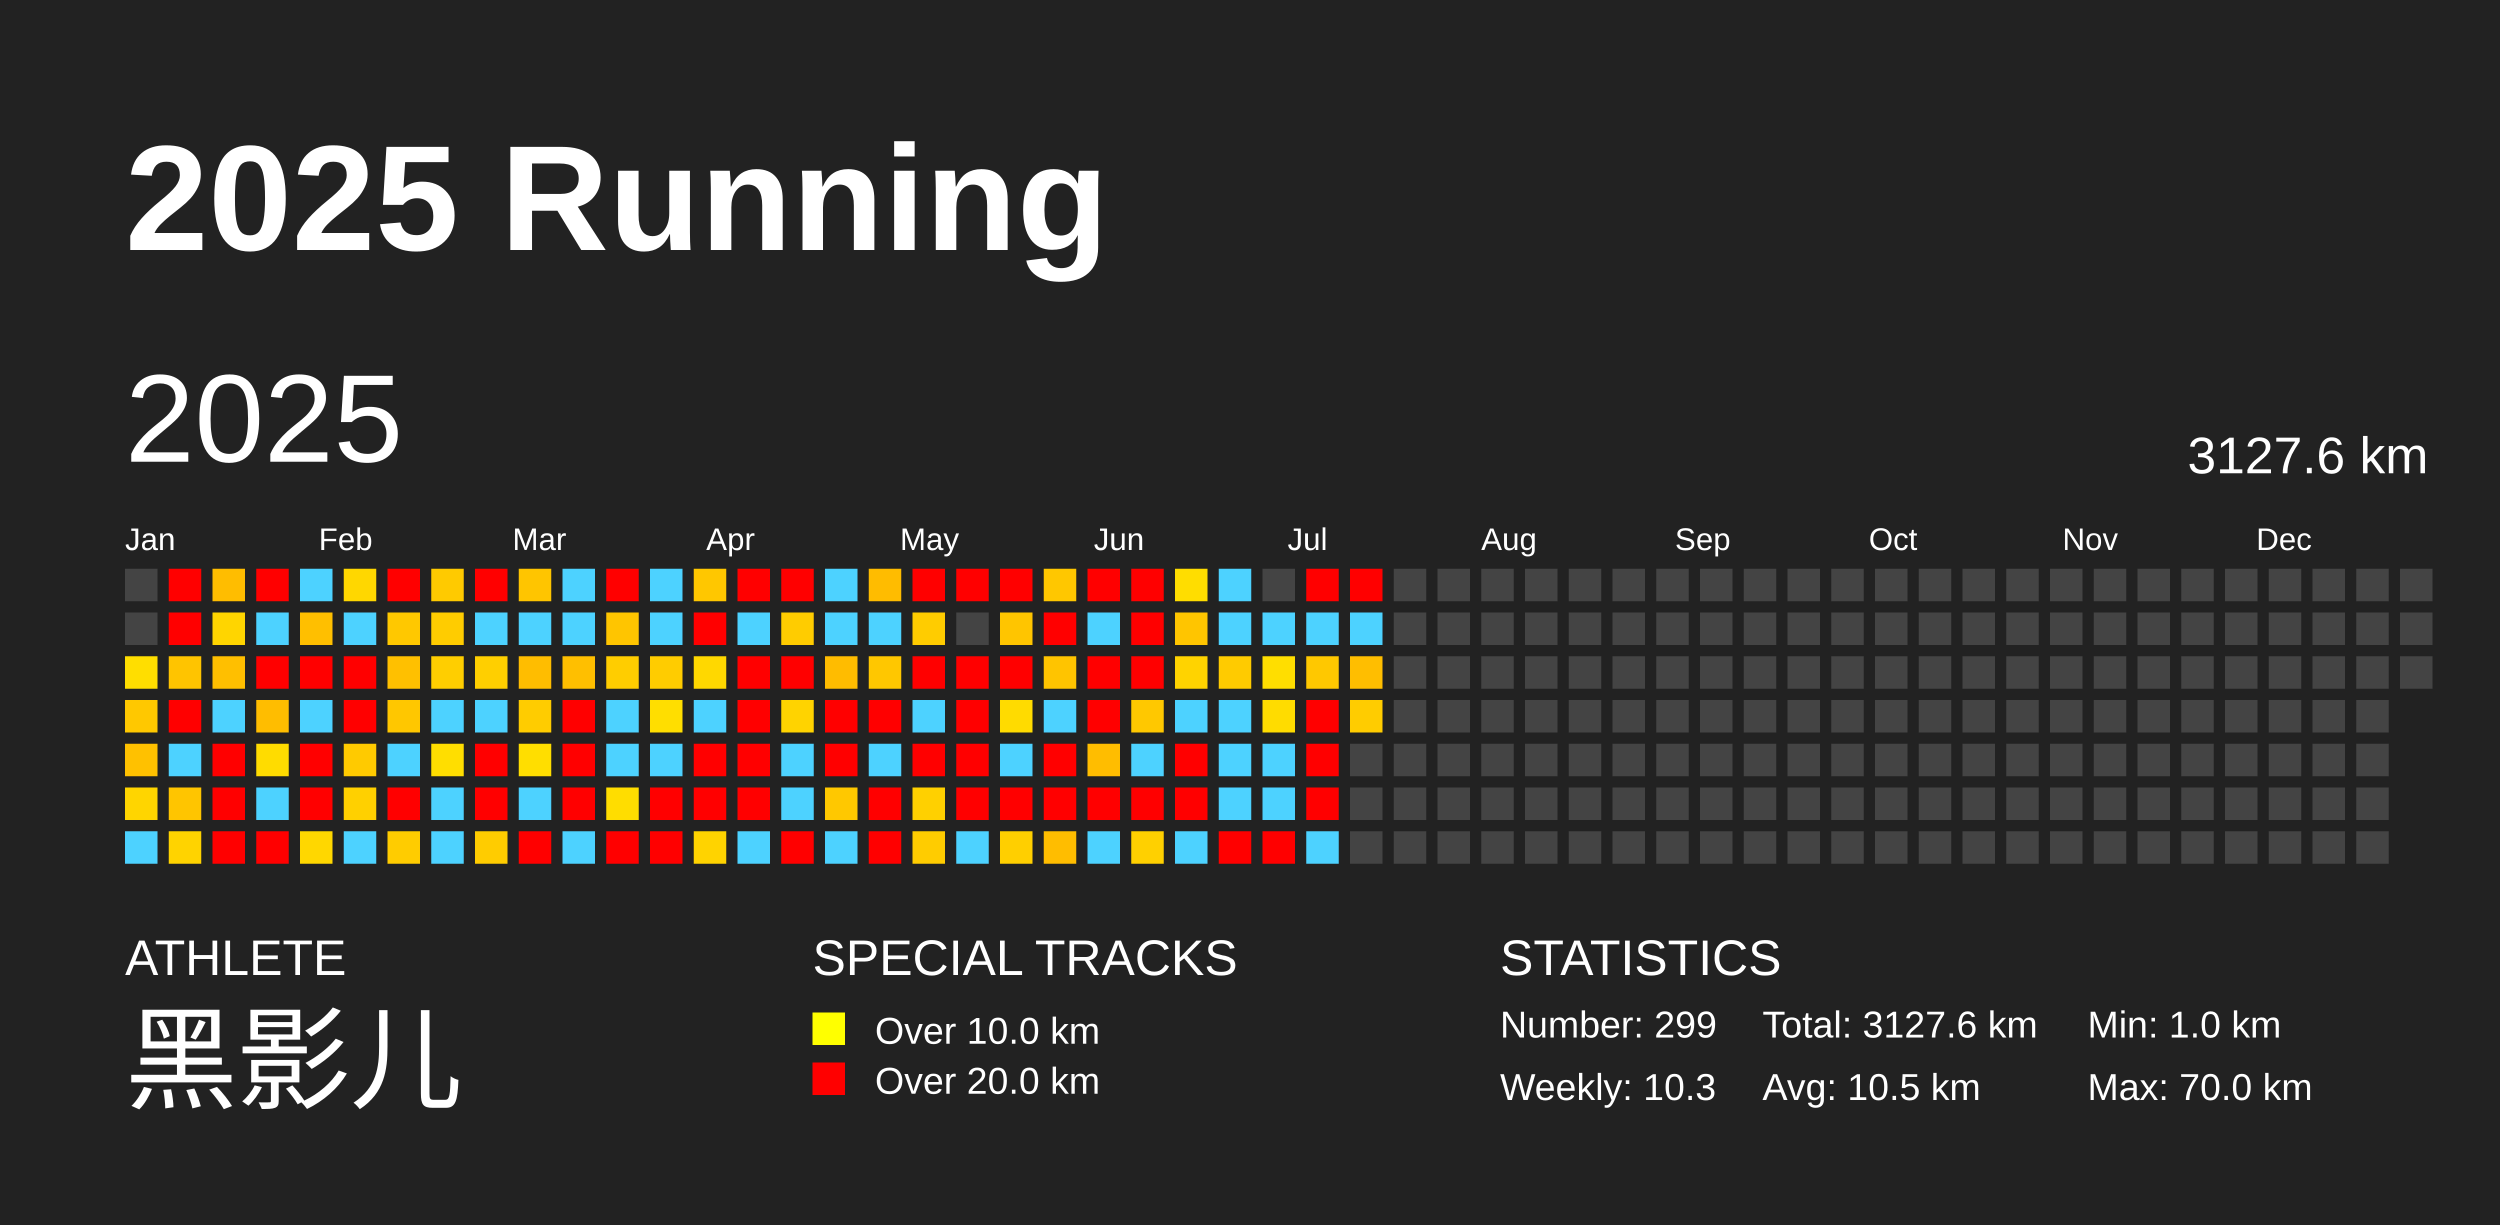
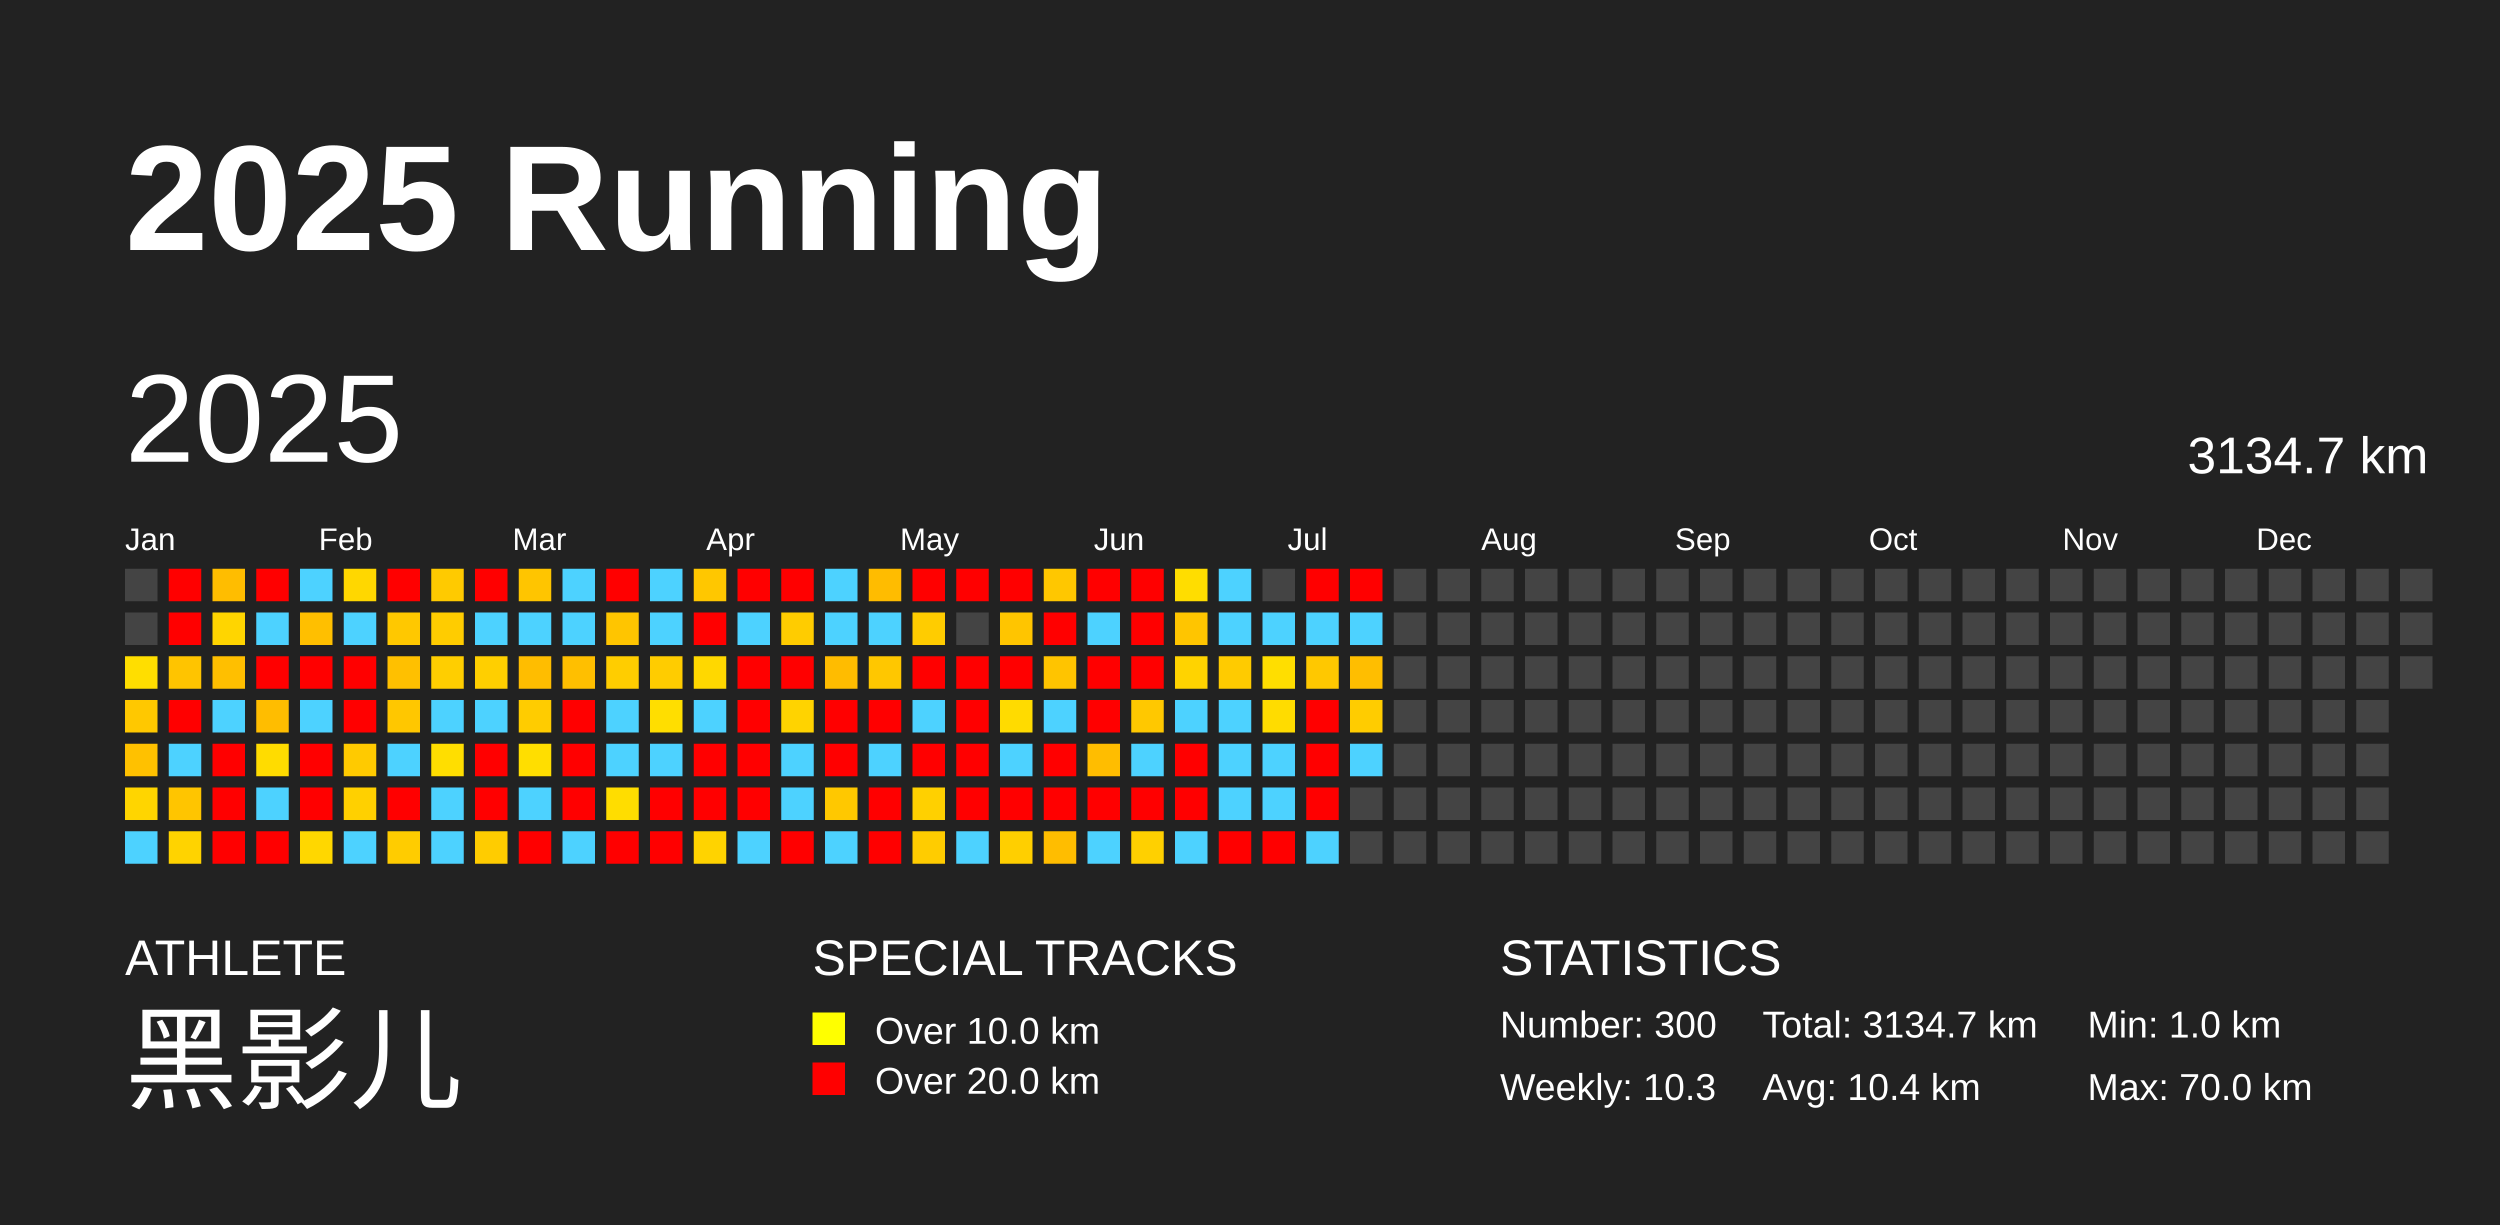
<svg xmlns="http://www.w3.org/2000/svg" baseProfile="full" height="98mm" version="1.1" viewBox="0,0,200,98" width="200mm">
  <defs />
  <rect fill="#222222" height="98" width="200" x="0" y="0" />
  <text fill="#FFFFFF" style="font-size:12px; font-family:Arial; font-weight:bold;" x="10" y="20">2025 Running</text>
  <text fill="#FFFFFF" style="font-size:4px; font-family:Arial" x="10" y="78">ATHLETE</text>
  <text fill="#FFFFFF" style="font-size:9px; font-family:Arial" x="10" y="88">黑影儿</text>
  <text fill="#FFFFFF" style="font-size:4px; font-family:Arial" x="65" y="78">SPECIAL TRACKS</text>
  <rect fill="yellow" height="2.6" width="2.6" x="65" y="81" />
  <text fill="#FFFFFF" style="font-size:3px; font-family:Arial" x="70" y="83.5">Over 10.0 km</text>
  <rect fill="red" height="2.6" width="2.6" x="65" y="85" />
  <text fill="#FFFFFF" style="font-size:3px; font-family:Arial" x="70" y="87.5">Over 20.0 km</text>
  <text fill="#FFFFFF" style="font-size:4px; font-family:Arial" x="120" y="78">STATISTICS</text>
-   <text fill="#FFFFFF" style="font-size:3px; font-family:Arial" x="120" y="83">Number: 299</text>
+   <text fill="#FFFFFF" style="font-size:3px; font-family:Arial" x="120" y="83">Number: 300</text>
  <text fill="#FFFFFF" style="font-size:3px; font-family:Arial" x="120" y="88">Weekly: 10.3</text>
-   <text fill="#FFFFFF" style="font-size:3px; font-family:Arial" x="141" y="83">Total: 3127.6 km</text>
-   <text fill="#FFFFFF" style="font-size:3px; font-family:Arial" x="141" y="88">Avg: 10.5 km</text>
+   <text fill="#FFFFFF" style="font-size:3px; font-family:Arial" x="141" y="83">Total: 3134.7 km</text>
+   <text fill="#FFFFFF" style="font-size:3px; font-family:Arial" x="141" y="88">Avg: 10.4 km</text>
  <text fill="#FFFFFF" style="font-size:3px; font-family:Arial" x="167" y="83">Min: 1.0 km</text>
  <text fill="#FFFFFF" style="font-size:3px; font-family:Arial" x="167" y="88">Max: 70.0 km</text>
  <text dominant-baseline="hanging" fill="#FFFFFF" style="font-size:10.0px; font-family:Arial;" x="10" y="30">2025</text>
-   <text dominant-baseline="hanging" fill="#FFFFFF" style="font-size:4.125px; font-family:Arial;" x="175" y="35">3127.6 km</text>
+   <text dominant-baseline="hanging" fill="#FFFFFF" style="font-size:4.125px; font-family:Arial;" x="175" y="35">3134.7 km</text>
  <text fill="#FFFFFF" style="font-size:2.5px; font-family:Arial" x="10.0" y="44">Jan</text>
  <text fill="#FFFFFF" style="font-size:2.5px; font-family:Arial" x="25.5" y="44">Feb</text>
  <text fill="#FFFFFF" style="font-size:2.5px; font-family:Arial" x="41.0" y="44">Mar</text>
  <text fill="#FFFFFF" style="font-size:2.5px; font-family:Arial" x="56.5" y="44">Apr</text>
  <text fill="#FFFFFF" style="font-size:2.5px; font-family:Arial" x="72.0" y="44">May</text>
  <text fill="#FFFFFF" style="font-size:2.5px; font-family:Arial" x="87.5" y="44">Jun</text>
  <text fill="#FFFFFF" style="font-size:2.5px; font-family:Arial" x="103.0" y="44">Jul</text>
  <text fill="#FFFFFF" style="font-size:2.5px; font-family:Arial" x="118.5" y="44">Aug</text>
  <text fill="#FFFFFF" style="font-size:2.5px; font-family:Arial" x="134.0" y="44">Sep</text>
  <text fill="#FFFFFF" style="font-size:2.5px; font-family:Arial" x="149.5" y="44">Oct</text>
  <text fill="#FFFFFF" style="font-size:2.5px; font-family:Arial" x="165.0" y="44">Nov</text>
  <text fill="#FFFFFF" style="font-size:2.5px; font-family:Arial" x="180.5" y="44">Dec</text>
  <rect fill="#444444" height="2.6" width="2.6" x="10.0" y="45.5" />
  <rect fill="#444444" height="2.6" width="2.6" x="10.0" y="49.0" />
  <rect fill="#ffde00" height="2.6" width="2.6" x="10.0" y="52.5" />
  <rect fill="#ffc800" height="2.6" width="2.6" x="10.0" y="56.0" />
  <rect fill="#ffc100" height="2.6" width="2.6" x="10.0" y="59.5" />
  <rect fill="#ffd500" height="2.6" width="2.6" x="10.0" y="63.0" />
  <rect fill="#4dd2ff" height="2.6" width="2.6" x="10.0" y="66.5" />
  <rect fill="red" height="2.6" width="2.6" x="13.5" y="45.5" />
  <rect fill="red" height="2.6" width="2.6" x="13.5" y="49.0" />
  <rect fill="#ffc400" height="2.6" width="2.6" x="13.5" y="52.5" />
  <rect fill="red" height="2.6" width="2.6" x="13.5" y="56.0" />
  <rect fill="#4dd2ff" height="2.6" width="2.6" x="13.5" y="59.5" />
  <rect fill="#ffc500" height="2.6" width="2.6" x="13.5" y="63.0" />
  <rect fill="#ffd300" height="2.6" width="2.6" x="13.5" y="66.5" />
  <rect fill="#ffbd00" height="2.6" width="2.6" x="17.0" y="45.5" />
  <rect fill="#ffd500" height="2.6" width="2.6" x="17.0" y="49.0" />
  <rect fill="#ffbf00" height="2.6" width="2.6" x="17.0" y="52.5" />
  <rect fill="#4dd2ff" height="2.6" width="2.6" x="17.0" y="56.0" />
  <rect fill="red" height="2.6" width="2.6" x="17.0" y="59.5" />
  <rect fill="red" height="2.6" width="2.6" x="17.0" y="63.0" />
  <rect fill="red" height="2.6" width="2.6" x="17.0" y="66.5" />
  <rect fill="red" height="2.6" width="2.6" x="20.5" y="45.5" />
  <rect fill="#4dd2ff" height="2.6" width="2.6" x="20.5" y="49.0" />
  <rect fill="red" height="2.6" width="2.6" x="20.5" y="52.5" />
  <rect fill="#ffbd00" height="2.6" width="2.6" x="20.5" y="56.0" />
  <rect fill="#ffdc00" height="2.6" width="2.6" x="20.5" y="59.5" />
  <rect fill="#4dd2ff" height="2.6" width="2.6" x="20.5" y="63.0" />
  <rect fill="red" height="2.6" width="2.6" x="20.5" y="66.5" />
  <rect fill="#4dd2ff" height="2.6" width="2.6" x="24.0" y="45.5" />
  <rect fill="#ffbf00" height="2.6" width="2.6" x="24.0" y="49.0" />
  <rect fill="red" height="2.6" width="2.6" x="24.0" y="52.5" />
  <rect fill="#4dd2ff" height="2.6" width="2.6" x="24.0" y="56.0" />
  <rect fill="red" height="2.6" width="2.6" x="24.0" y="59.5" />
  <rect fill="red" height="2.6" width="2.6" x="24.0" y="63.0" />
  <rect fill="#ffd700" height="2.6" width="2.6" x="24.0" y="66.5" />
  <rect fill="#ffd700" height="2.6" width="2.6" x="27.5" y="45.5" />
  <rect fill="#4dd2ff" height="2.6" width="2.6" x="27.5" y="49.0" />
  <rect fill="red" height="2.6" width="2.6" x="27.5" y="52.5" />
  <rect fill="red" height="2.6" width="2.6" x="27.5" y="56.0" />
  <rect fill="#ffca00" height="2.6" width="2.6" x="27.5" y="59.5" />
  <rect fill="#ffd000" height="2.6" width="2.6" x="27.5" y="63.0" />
  <rect fill="#4dd2ff" height="2.6" width="2.6" x="27.5" y="66.5" />
  <rect fill="red" height="2.6" width="2.6" x="31.0" y="45.5" />
  <rect fill="#ffc800" height="2.6" width="2.6" x="31.0" y="49.0" />
  <rect fill="#ffc000" height="2.6" width="2.6" x="31.0" y="52.5" />
  <rect fill="#ffc700" height="2.6" width="2.6" x="31.0" y="56.0" />
  <rect fill="#4dd2ff" height="2.6" width="2.6" x="31.0" y="59.5" />
  <rect fill="red" height="2.6" width="2.6" x="31.0" y="63.0" />
  <rect fill="#ffcc00" height="2.6" width="2.6" x="31.0" y="66.5" />
  <rect fill="#ffca00" height="2.6" width="2.6" x="34.5" y="45.5" />
  <rect fill="#ffcc00" height="2.6" width="2.6" x="34.5" y="49.0" />
  <rect fill="#ffce00" height="2.6" width="2.6" x="34.5" y="52.5" />
  <rect fill="#4dd2ff" height="2.6" width="2.6" x="34.5" y="56.0" />
  <rect fill="#ffde00" height="2.6" width="2.6" x="34.5" y="59.5" />
  <rect fill="#4dd2ff" height="2.6" width="2.6" x="34.5" y="63.0" />
  <rect fill="#4dd2ff" height="2.6" width="2.6" x="34.5" y="66.5" />
  <rect fill="red" height="2.6" width="2.6" x="38.0" y="45.5" />
  <rect fill="#4dd2ff" height="2.6" width="2.6" x="38.0" y="49.0" />
  <rect fill="#ffcf00" height="2.6" width="2.6" x="38.0" y="52.5" />
  <rect fill="#4dd2ff" height="2.6" width="2.6" x="38.0" y="56.0" />
  <rect fill="red" height="2.6" width="2.6" x="38.0" y="59.5" />
  <rect fill="red" height="2.6" width="2.6" x="38.0" y="63.0" />
  <rect fill="#ffcc00" height="2.6" width="2.6" x="38.0" y="66.5" />
  <rect fill="#ffc500" height="2.6" width="2.6" x="41.5" y="45.5" />
  <rect fill="#4dd2ff" height="2.6" width="2.6" x="41.5" y="49.0" />
  <rect fill="#ffbd00" height="2.6" width="2.6" x="41.5" y="52.5" />
  <rect fill="#ffcc00" height="2.6" width="2.6" x="41.5" y="56.0" />
  <rect fill="#ffde00" height="2.6" width="2.6" x="41.5" y="59.5" />
  <rect fill="#4dd2ff" height="2.6" width="2.6" x="41.5" y="63.0" />
  <rect fill="red" height="2.6" width="2.6" x="41.5" y="66.5" />
  <rect fill="#4dd2ff" height="2.6" width="2.6" x="45.0" y="45.5" />
  <rect fill="#4dd2ff" height="2.6" width="2.6" x="45.0" y="49.0" />
  <rect fill="#ffbf00" height="2.6" width="2.6" x="45.0" y="52.5" />
  <rect fill="red" height="2.6" width="2.6" x="45.0" y="56.0" />
  <rect fill="red" height="2.6" width="2.6" x="45.0" y="59.5" />
  <rect fill="red" height="2.6" width="2.6" x="45.0" y="63.0" />
  <rect fill="#4dd2ff" height="2.6" width="2.6" x="45.0" y="66.5" />
  <rect fill="red" height="2.6" width="2.6" x="48.5" y="45.5" />
  <rect fill="#ffc500" height="2.6" width="2.6" x="48.5" y="49.0" />
  <rect fill="#ffcd00" height="2.6" width="2.6" x="48.5" y="52.5" />
  <rect fill="#4dd2ff" height="2.6" width="2.6" x="48.5" y="56.0" />
  <rect fill="#4dd2ff" height="2.6" width="2.6" x="48.5" y="59.5" />
  <rect fill="#ffdd00" height="2.6" width="2.6" x="48.5" y="63.0" />
  <rect fill="red" height="2.6" width="2.6" x="48.5" y="66.5" />
  <rect fill="#4dd2ff" height="2.6" width="2.6" x="52.0" y="45.5" />
  <rect fill="#4dd2ff" height="2.6" width="2.6" x="52.0" y="49.0" />
  <rect fill="#ffcc00" height="2.6" width="2.6" x="52.0" y="52.5" />
  <rect fill="#ffde00" height="2.6" width="2.6" x="52.0" y="56.0" />
  <rect fill="#4dd2ff" height="2.6" width="2.6" x="52.0" y="59.5" />
  <rect fill="red" height="2.6" width="2.6" x="52.0" y="63.0" />
  <rect fill="red" height="2.6" width="2.6" x="52.0" y="66.5" />
  <rect fill="#ffc700" height="2.6" width="2.6" x="55.5" y="45.5" />
  <rect fill="red" height="2.6" width="2.6" x="55.5" y="49.0" />
  <rect fill="#ffd800" height="2.6" width="2.6" x="55.5" y="52.5" />
  <rect fill="#4dd2ff" height="2.6" width="2.6" x="55.5" y="56.0" />
  <rect fill="red" height="2.6" width="2.6" x="55.5" y="59.5" />
  <rect fill="red" height="2.6" width="2.6" x="55.5" y="63.0" />
  <rect fill="#ffd300" height="2.6" width="2.6" x="55.5" y="66.5" />
  <rect fill="red" height="2.6" width="2.6" x="59.0" y="45.5" />
  <rect fill="#4dd2ff" height="2.6" width="2.6" x="59.0" y="49.0" />
  <rect fill="red" height="2.6" width="2.6" x="59.0" y="52.5" />
  <rect fill="red" height="2.6" width="2.6" x="59.0" y="56.0" />
  <rect fill="red" height="2.6" width="2.6" x="59.0" y="59.5" />
  <rect fill="red" height="2.6" width="2.6" x="59.0" y="63.0" />
  <rect fill="#4dd2ff" height="2.6" width="2.6" x="59.0" y="66.5" />
  <rect fill="red" height="2.6" width="2.6" x="62.5" y="45.5" />
  <rect fill="#ffcc00" height="2.6" width="2.6" x="62.5" y="49.0" />
  <rect fill="red" height="2.6" width="2.6" x="62.5" y="52.5" />
  <rect fill="#ffd300" height="2.6" width="2.6" x="62.5" y="56.0" />
  <rect fill="#4dd2ff" height="2.6" width="2.6" x="62.5" y="59.5" />
  <rect fill="#4dd2ff" height="2.6" width="2.6" x="62.5" y="63.0" />
  <rect fill="red" height="2.6" width="2.6" x="62.5" y="66.5" />
  <rect fill="#4dd2ff" height="2.6" width="2.6" x="66.0" y="45.5" />
  <rect fill="#4dd2ff" height="2.6" width="2.6" x="66.0" y="49.0" />
  <rect fill="#ffbc00" height="2.6" width="2.6" x="66.0" y="52.5" />
  <rect fill="red" height="2.6" width="2.6" x="66.0" y="56.0" />
  <rect fill="red" height="2.6" width="2.6" x="66.0" y="59.5" />
  <rect fill="#ffc800" height="2.6" width="2.6" x="66.0" y="63.0" />
  <rect fill="#4dd2ff" height="2.6" width="2.6" x="66.0" y="66.5" />
  <rect fill="#ffbc00" height="2.6" width="2.6" x="69.5" y="45.5" />
  <rect fill="#4dd2ff" height="2.6" width="2.6" x="69.5" y="49.0" />
  <rect fill="#ffc700" height="2.6" width="2.6" x="69.5" y="52.5" />
  <rect fill="red" height="2.6" width="2.6" x="69.5" y="56.0" />
  <rect fill="#4dd2ff" height="2.6" width="2.6" x="69.5" y="59.5" />
  <rect fill="red" height="2.6" width="2.6" x="69.5" y="63.0" />
  <rect fill="red" height="2.6" width="2.6" x="69.5" y="66.5" />
  <rect fill="red" height="2.6" width="2.6" x="73.0" y="45.5" />
  <rect fill="#ffcc00" height="2.6" width="2.6" x="73.0" y="49.0" />
  <rect fill="red" height="2.6" width="2.6" x="73.0" y="52.5" />
  <rect fill="#4dd2ff" height="2.6" width="2.6" x="73.0" y="56.0" />
  <rect fill="red" height="2.6" width="2.6" x="73.0" y="59.5" />
  <rect fill="#ffd000" height="2.6" width="2.6" x="73.0" y="63.0" />
  <rect fill="#ffcc00" height="2.6" width="2.6" x="73.0" y="66.5" />
  <rect fill="red" height="2.6" width="2.6" x="76.5" y="45.5" />
  <rect fill="#444444" height="2.6" width="2.6" x="76.5" y="49.0" />
  <rect fill="red" height="2.6" width="2.6" x="76.5" y="52.5" />
  <rect fill="red" height="2.6" width="2.6" x="76.5" y="56.0" />
  <rect fill="red" height="2.6" width="2.6" x="76.5" y="59.5" />
  <rect fill="red" height="2.6" width="2.6" x="76.5" y="63.0" />
  <rect fill="#4dd2ff" height="2.6" width="2.6" x="76.5" y="66.5" />
  <rect fill="red" height="2.6" width="2.6" x="80.0" y="45.5" />
  <rect fill="#ffc500" height="2.6" width="2.6" x="80.0" y="49.0" />
  <rect fill="red" height="2.6" width="2.6" x="80.0" y="52.5" />
  <rect fill="#ffdb00" height="2.6" width="2.6" x="80.0" y="56.0" />
  <rect fill="#4dd2ff" height="2.6" width="2.6" x="80.0" y="59.5" />
  <rect fill="red" height="2.6" width="2.6" x="80.0" y="63.0" />
  <rect fill="#ffcf00" height="2.6" width="2.6" x="80.0" y="66.5" />
  <rect fill="#ffc700" height="2.6" width="2.6" x="83.5" y="45.5" />
  <rect fill="red" height="2.6" width="2.6" x="83.5" y="49.0" />
  <rect fill="#ffc400" height="2.6" width="2.6" x="83.5" y="52.5" />
  <rect fill="#4dd2ff" height="2.6" width="2.6" x="83.5" y="56.0" />
  <rect fill="red" height="2.6" width="2.6" x="83.5" y="59.5" />
  <rect fill="red" height="2.6" width="2.6" x="83.5" y="63.0" />
  <rect fill="#ffbd00" height="2.6" width="2.6" x="83.5" y="66.5" />
  <rect fill="red" height="2.6" width="2.6" x="87.0" y="45.5" />
  <rect fill="#4dd2ff" height="2.6" width="2.6" x="87.0" y="49.0" />
  <rect fill="red" height="2.6" width="2.6" x="87.0" y="52.5" />
  <rect fill="red" height="2.6" width="2.6" x="87.0" y="56.0" />
  <rect fill="#ffbd00" height="2.6" width="2.6" x="87.0" y="59.5" />
  <rect fill="red" height="2.6" width="2.6" x="87.0" y="63.0" />
  <rect fill="#4dd2ff" height="2.6" width="2.6" x="87.0" y="66.5" />
  <rect fill="red" height="2.6" width="2.6" x="90.5" y="45.5" />
  <rect fill="red" height="2.6" width="2.6" x="90.5" y="49.0" />
  <rect fill="red" height="2.6" width="2.6" x="90.5" y="52.5" />
  <rect fill="#ffc800" height="2.6" width="2.6" x="90.5" y="56.0" />
  <rect fill="#4dd2ff" height="2.6" width="2.6" x="90.5" y="59.5" />
  <rect fill="red" height="2.6" width="2.6" x="90.5" y="63.0" />
  <rect fill="#ffd000" height="2.6" width="2.6" x="90.5" y="66.5" />
  <rect fill="#ffdd00" height="2.6" width="2.6" x="94.0" y="45.5" />
  <rect fill="#ffc500" height="2.6" width="2.6" x="94.0" y="49.0" />
  <rect fill="#ffd300" height="2.6" width="2.6" x="94.0" y="52.5" />
  <rect fill="#4dd2ff" height="2.6" width="2.6" x="94.0" y="56.0" />
  <rect fill="red" height="2.6" width="2.6" x="94.0" y="59.5" />
  <rect fill="red" height="2.6" width="2.6" x="94.0" y="63.0" />
  <rect fill="#4dd2ff" height="2.6" width="2.6" x="94.0" y="66.5" />
  <rect fill="#4dd2ff" height="2.6" width="2.6" x="97.5" y="45.5" />
  <rect fill="#4dd2ff" height="2.6" width="2.6" x="97.5" y="49.0" />
  <rect fill="#ffcb00" height="2.6" width="2.6" x="97.5" y="52.5" />
  <rect fill="#4dd2ff" height="2.6" width="2.6" x="97.5" y="56.0" />
  <rect fill="#4dd2ff" height="2.6" width="2.6" x="97.5" y="59.5" />
  <rect fill="#4dd2ff" height="2.6" width="2.6" x="97.5" y="63.0" />
  <rect fill="red" height="2.6" width="2.6" x="97.5" y="66.5" />
  <rect fill="#444444" height="2.6" width="2.6" x="101.0" y="45.5" />
  <rect fill="#4dd2ff" height="2.6" width="2.6" x="101.0" y="49.0" />
  <rect fill="#ffde00" height="2.6" width="2.6" x="101.0" y="52.5" />
  <rect fill="#ffdc00" height="2.6" width="2.6" x="101.0" y="56.0" />
  <rect fill="#4dd2ff" height="2.6" width="2.6" x="101.0" y="59.5" />
  <rect fill="#4dd2ff" height="2.6" width="2.6" x="101.0" y="63.0" />
  <rect fill="red" height="2.6" width="2.6" x="101.0" y="66.5" />
  <rect fill="red" height="2.6" width="2.6" x="104.5" y="45.5" />
  <rect fill="#4dd2ff" height="2.6" width="2.6" x="104.5" y="49.0" />
  <rect fill="#ffc800" height="2.6" width="2.6" x="104.5" y="52.5" />
  <rect fill="red" height="2.6" width="2.6" x="104.5" y="56.0" />
  <rect fill="red" height="2.6" width="2.6" x="104.5" y="59.5" />
  <rect fill="red" height="2.6" width="2.6" x="104.5" y="63.0" />
  <rect fill="#4dd2ff" height="2.6" width="2.6" x="104.5" y="66.5" />
  <rect fill="red" height="2.6" width="2.6" x="108.0" y="45.5" />
  <rect fill="#4dd2ff" height="2.6" width="2.6" x="108.0" y="49.0" />
  <rect fill="#ffbe00" height="2.6" width="2.6" x="108.0" y="52.5" />
  <rect fill="#ffcc00" height="2.6" width="2.6" x="108.0" y="56.0" />
-   <rect fill="#444444" height="2.6" width="2.6" x="108.0" y="59.5" />
+   <rect fill="#4dd2ff" height="2.6" width="2.6" x="108.0" y="59.5" />
  <rect fill="#444444" height="2.6" width="2.6" x="108.0" y="63.0" />
  <rect fill="#444444" height="2.6" width="2.6" x="108.0" y="66.5" />
  <rect fill="#444444" height="2.6" width="2.6" x="111.5" y="45.5" />
  <rect fill="#444444" height="2.6" width="2.6" x="111.5" y="49.0" />
  <rect fill="#444444" height="2.6" width="2.6" x="111.5" y="52.5" />
  <rect fill="#444444" height="2.6" width="2.6" x="111.5" y="56.0" />
  <rect fill="#444444" height="2.6" width="2.6" x="111.5" y="59.5" />
  <rect fill="#444444" height="2.6" width="2.6" x="111.5" y="63.0" />
  <rect fill="#444444" height="2.6" width="2.6" x="111.5" y="66.5" />
  <rect fill="#444444" height="2.6" width="2.6" x="115.0" y="45.5" />
  <rect fill="#444444" height="2.6" width="2.6" x="115.0" y="49.0" />
  <rect fill="#444444" height="2.6" width="2.6" x="115.0" y="52.5" />
  <rect fill="#444444" height="2.6" width="2.6" x="115.0" y="56.0" />
  <rect fill="#444444" height="2.6" width="2.6" x="115.0" y="59.5" />
  <rect fill="#444444" height="2.6" width="2.6" x="115.0" y="63.0" />
  <rect fill="#444444" height="2.6" width="2.6" x="115.0" y="66.5" />
  <rect fill="#444444" height="2.6" width="2.6" x="118.5" y="45.5" />
  <rect fill="#444444" height="2.6" width="2.6" x="118.5" y="49.0" />
  <rect fill="#444444" height="2.6" width="2.6" x="118.5" y="52.5" />
  <rect fill="#444444" height="2.6" width="2.6" x="118.5" y="56.0" />
  <rect fill="#444444" height="2.6" width="2.6" x="118.5" y="59.5" />
  <rect fill="#444444" height="2.6" width="2.6" x="118.5" y="63.0" />
  <rect fill="#444444" height="2.6" width="2.6" x="118.5" y="66.5" />
  <rect fill="#444444" height="2.6" width="2.6" x="122.0" y="45.5" />
  <rect fill="#444444" height="2.6" width="2.6" x="122.0" y="49.0" />
  <rect fill="#444444" height="2.6" width="2.6" x="122.0" y="52.5" />
  <rect fill="#444444" height="2.6" width="2.6" x="122.0" y="56.0" />
  <rect fill="#444444" height="2.6" width="2.6" x="122.0" y="59.5" />
  <rect fill="#444444" height="2.6" width="2.6" x="122.0" y="63.0" />
  <rect fill="#444444" height="2.6" width="2.6" x="122.0" y="66.5" />
  <rect fill="#444444" height="2.6" width="2.6" x="125.5" y="45.5" />
  <rect fill="#444444" height="2.6" width="2.6" x="125.5" y="49.0" />
  <rect fill="#444444" height="2.6" width="2.6" x="125.5" y="52.5" />
  <rect fill="#444444" height="2.6" width="2.6" x="125.5" y="56.0" />
  <rect fill="#444444" height="2.6" width="2.6" x="125.5" y="59.5" />
  <rect fill="#444444" height="2.6" width="2.6" x="125.5" y="63.0" />
  <rect fill="#444444" height="2.6" width="2.6" x="125.5" y="66.5" />
  <rect fill="#444444" height="2.6" width="2.6" x="129.0" y="45.5" />
  <rect fill="#444444" height="2.6" width="2.6" x="129.0" y="49.0" />
  <rect fill="#444444" height="2.6" width="2.6" x="129.0" y="52.5" />
  <rect fill="#444444" height="2.6" width="2.6" x="129.0" y="56.0" />
  <rect fill="#444444" height="2.6" width="2.6" x="129.0" y="59.5" />
  <rect fill="#444444" height="2.6" width="2.6" x="129.0" y="63.0" />
  <rect fill="#444444" height="2.6" width="2.6" x="129.0" y="66.5" />
  <rect fill="#444444" height="2.6" width="2.6" x="132.5" y="45.5" />
  <rect fill="#444444" height="2.6" width="2.6" x="132.5" y="49.0" />
  <rect fill="#444444" height="2.6" width="2.6" x="132.5" y="52.5" />
  <rect fill="#444444" height="2.6" width="2.6" x="132.5" y="56.0" />
  <rect fill="#444444" height="2.6" width="2.6" x="132.5" y="59.5" />
  <rect fill="#444444" height="2.6" width="2.6" x="132.5" y="63.0" />
  <rect fill="#444444" height="2.6" width="2.6" x="132.5" y="66.5" />
  <rect fill="#444444" height="2.6" width="2.6" x="136.0" y="45.5" />
  <rect fill="#444444" height="2.6" width="2.6" x="136.0" y="49.0" />
  <rect fill="#444444" height="2.6" width="2.6" x="136.0" y="52.5" />
  <rect fill="#444444" height="2.6" width="2.6" x="136.0" y="56.0" />
  <rect fill="#444444" height="2.6" width="2.6" x="136.0" y="59.5" />
  <rect fill="#444444" height="2.6" width="2.6" x="136.0" y="63.0" />
  <rect fill="#444444" height="2.6" width="2.6" x="136.0" y="66.5" />
  <rect fill="#444444" height="2.6" width="2.6" x="139.5" y="45.5" />
  <rect fill="#444444" height="2.6" width="2.6" x="139.5" y="49.0" />
  <rect fill="#444444" height="2.6" width="2.6" x="139.5" y="52.5" />
  <rect fill="#444444" height="2.6" width="2.6" x="139.5" y="56.0" />
  <rect fill="#444444" height="2.6" width="2.6" x="139.5" y="59.5" />
  <rect fill="#444444" height="2.6" width="2.6" x="139.5" y="63.0" />
  <rect fill="#444444" height="2.6" width="2.6" x="139.5" y="66.5" />
  <rect fill="#444444" height="2.6" width="2.6" x="143.0" y="45.5" />
  <rect fill="#444444" height="2.6" width="2.6" x="143.0" y="49.0" />
  <rect fill="#444444" height="2.6" width="2.6" x="143.0" y="52.5" />
  <rect fill="#444444" height="2.6" width="2.6" x="143.0" y="56.0" />
  <rect fill="#444444" height="2.6" width="2.6" x="143.0" y="59.5" />
  <rect fill="#444444" height="2.6" width="2.6" x="143.0" y="63.0" />
  <rect fill="#444444" height="2.6" width="2.6" x="143.0" y="66.5" />
  <rect fill="#444444" height="2.6" width="2.6" x="146.5" y="45.5" />
  <rect fill="#444444" height="2.6" width="2.6" x="146.5" y="49.0" />
  <rect fill="#444444" height="2.6" width="2.6" x="146.5" y="52.5" />
  <rect fill="#444444" height="2.6" width="2.6" x="146.5" y="56.0" />
  <rect fill="#444444" height="2.6" width="2.6" x="146.5" y="59.5" />
  <rect fill="#444444" height="2.6" width="2.6" x="146.5" y="63.0" />
  <rect fill="#444444" height="2.6" width="2.6" x="146.5" y="66.5" />
  <rect fill="#444444" height="2.6" width="2.6" x="150.0" y="45.5" />
  <rect fill="#444444" height="2.6" width="2.6" x="150.0" y="49.0" />
  <rect fill="#444444" height="2.6" width="2.6" x="150.0" y="52.5" />
  <rect fill="#444444" height="2.6" width="2.6" x="150.0" y="56.0" />
  <rect fill="#444444" height="2.6" width="2.6" x="150.0" y="59.5" />
  <rect fill="#444444" height="2.6" width="2.6" x="150.0" y="63.0" />
  <rect fill="#444444" height="2.6" width="2.6" x="150.0" y="66.5" />
  <rect fill="#444444" height="2.6" width="2.6" x="153.5" y="45.5" />
  <rect fill="#444444" height="2.6" width="2.6" x="153.5" y="49.0" />
  <rect fill="#444444" height="2.6" width="2.6" x="153.5" y="52.5" />
  <rect fill="#444444" height="2.6" width="2.6" x="153.5" y="56.0" />
  <rect fill="#444444" height="2.6" width="2.6" x="153.5" y="59.5" />
  <rect fill="#444444" height="2.6" width="2.6" x="153.5" y="63.0" />
  <rect fill="#444444" height="2.6" width="2.6" x="153.5" y="66.5" />
  <rect fill="#444444" height="2.6" width="2.6" x="157.0" y="45.5" />
  <rect fill="#444444" height="2.6" width="2.6" x="157.0" y="49.0" />
  <rect fill="#444444" height="2.6" width="2.6" x="157.0" y="52.5" />
  <rect fill="#444444" height="2.6" width="2.6" x="157.0" y="56.0" />
  <rect fill="#444444" height="2.6" width="2.6" x="157.0" y="59.5" />
  <rect fill="#444444" height="2.6" width="2.6" x="157.0" y="63.0" />
  <rect fill="#444444" height="2.6" width="2.6" x="157.0" y="66.5" />
  <rect fill="#444444" height="2.6" width="2.6" x="160.5" y="45.5" />
  <rect fill="#444444" height="2.6" width="2.6" x="160.5" y="49.0" />
  <rect fill="#444444" height="2.6" width="2.6" x="160.5" y="52.5" />
  <rect fill="#444444" height="2.6" width="2.6" x="160.5" y="56.0" />
  <rect fill="#444444" height="2.6" width="2.6" x="160.5" y="59.5" />
  <rect fill="#444444" height="2.6" width="2.6" x="160.5" y="63.0" />
  <rect fill="#444444" height="2.6" width="2.6" x="160.5" y="66.5" />
  <rect fill="#444444" height="2.6" width="2.6" x="164.0" y="45.5" />
  <rect fill="#444444" height="2.6" width="2.6" x="164.0" y="49.0" />
  <rect fill="#444444" height="2.6" width="2.6" x="164.0" y="52.5" />
  <rect fill="#444444" height="2.6" width="2.6" x="164.0" y="56.0" />
  <rect fill="#444444" height="2.6" width="2.6" x="164.0" y="59.5" />
  <rect fill="#444444" height="2.6" width="2.6" x="164.0" y="63.0" />
  <rect fill="#444444" height="2.6" width="2.6" x="164.0" y="66.5" />
  <rect fill="#444444" height="2.6" width="2.6" x="167.5" y="45.5" />
  <rect fill="#444444" height="2.6" width="2.6" x="167.5" y="49.0" />
  <rect fill="#444444" height="2.6" width="2.6" x="167.5" y="52.5" />
  <rect fill="#444444" height="2.6" width="2.6" x="167.5" y="56.0" />
  <rect fill="#444444" height="2.6" width="2.6" x="167.5" y="59.5" />
  <rect fill="#444444" height="2.6" width="2.6" x="167.5" y="63.0" />
  <rect fill="#444444" height="2.6" width="2.6" x="167.5" y="66.5" />
  <rect fill="#444444" height="2.6" width="2.6" x="171.0" y="45.5" />
  <rect fill="#444444" height="2.6" width="2.6" x="171.0" y="49.0" />
  <rect fill="#444444" height="2.6" width="2.6" x="171.0" y="52.5" />
  <rect fill="#444444" height="2.6" width="2.6" x="171.0" y="56.0" />
  <rect fill="#444444" height="2.6" width="2.6" x="171.0" y="59.5" />
  <rect fill="#444444" height="2.6" width="2.6" x="171.0" y="63.0" />
  <rect fill="#444444" height="2.6" width="2.6" x="171.0" y="66.5" />
  <rect fill="#444444" height="2.6" width="2.6" x="174.5" y="45.5" />
  <rect fill="#444444" height="2.6" width="2.6" x="174.5" y="49.0" />
  <rect fill="#444444" height="2.6" width="2.6" x="174.5" y="52.5" />
  <rect fill="#444444" height="2.6" width="2.6" x="174.5" y="56.0" />
  <rect fill="#444444" height="2.6" width="2.6" x="174.5" y="59.5" />
  <rect fill="#444444" height="2.6" width="2.6" x="174.5" y="63.0" />
  <rect fill="#444444" height="2.6" width="2.6" x="174.5" y="66.5" />
  <rect fill="#444444" height="2.6" width="2.6" x="178.0" y="45.5" />
  <rect fill="#444444" height="2.6" width="2.6" x="178.0" y="49.0" />
  <rect fill="#444444" height="2.6" width="2.6" x="178.0" y="52.5" />
  <rect fill="#444444" height="2.6" width="2.6" x="178.0" y="56.0" />
  <rect fill="#444444" height="2.6" width="2.6" x="178.0" y="59.5" />
  <rect fill="#444444" height="2.6" width="2.6" x="178.0" y="63.0" />
  <rect fill="#444444" height="2.6" width="2.6" x="178.0" y="66.5" />
  <rect fill="#444444" height="2.6" width="2.6" x="181.5" y="45.5" />
  <rect fill="#444444" height="2.6" width="2.6" x="181.5" y="49.0" />
  <rect fill="#444444" height="2.6" width="2.6" x="181.5" y="52.5" />
  <rect fill="#444444" height="2.6" width="2.6" x="181.5" y="56.0" />
  <rect fill="#444444" height="2.6" width="2.6" x="181.5" y="59.5" />
  <rect fill="#444444" height="2.6" width="2.6" x="181.5" y="63.0" />
  <rect fill="#444444" height="2.6" width="2.6" x="181.5" y="66.5" />
  <rect fill="#444444" height="2.6" width="2.6" x="185.0" y="45.5" />
  <rect fill="#444444" height="2.6" width="2.6" x="185.0" y="49.0" />
  <rect fill="#444444" height="2.6" width="2.6" x="185.0" y="52.5" />
  <rect fill="#444444" height="2.6" width="2.6" x="185.0" y="56.0" />
  <rect fill="#444444" height="2.6" width="2.6" x="185.0" y="59.5" />
  <rect fill="#444444" height="2.6" width="2.6" x="185.0" y="63.0" />
  <rect fill="#444444" height="2.6" width="2.6" x="185.0" y="66.5" />
  <rect fill="#444444" height="2.6" width="2.6" x="188.5" y="45.5" />
  <rect fill="#444444" height="2.6" width="2.6" x="188.5" y="49.0" />
  <rect fill="#444444" height="2.6" width="2.6" x="188.5" y="52.5" />
  <rect fill="#444444" height="2.6" width="2.6" x="188.5" y="56.0" />
  <rect fill="#444444" height="2.6" width="2.6" x="188.5" y="59.5" />
  <rect fill="#444444" height="2.6" width="2.6" x="188.5" y="63.0" />
  <rect fill="#444444" height="2.6" width="2.6" x="188.5" y="66.5" />
  <rect fill="#444444" height="2.6" width="2.6" x="192.0" y="45.5" />
  <rect fill="#444444" height="2.6" width="2.6" x="192.0" y="49.0" />
  <rect fill="#444444" height="2.6" width="2.6" x="192.0" y="52.5" />
</svg>
